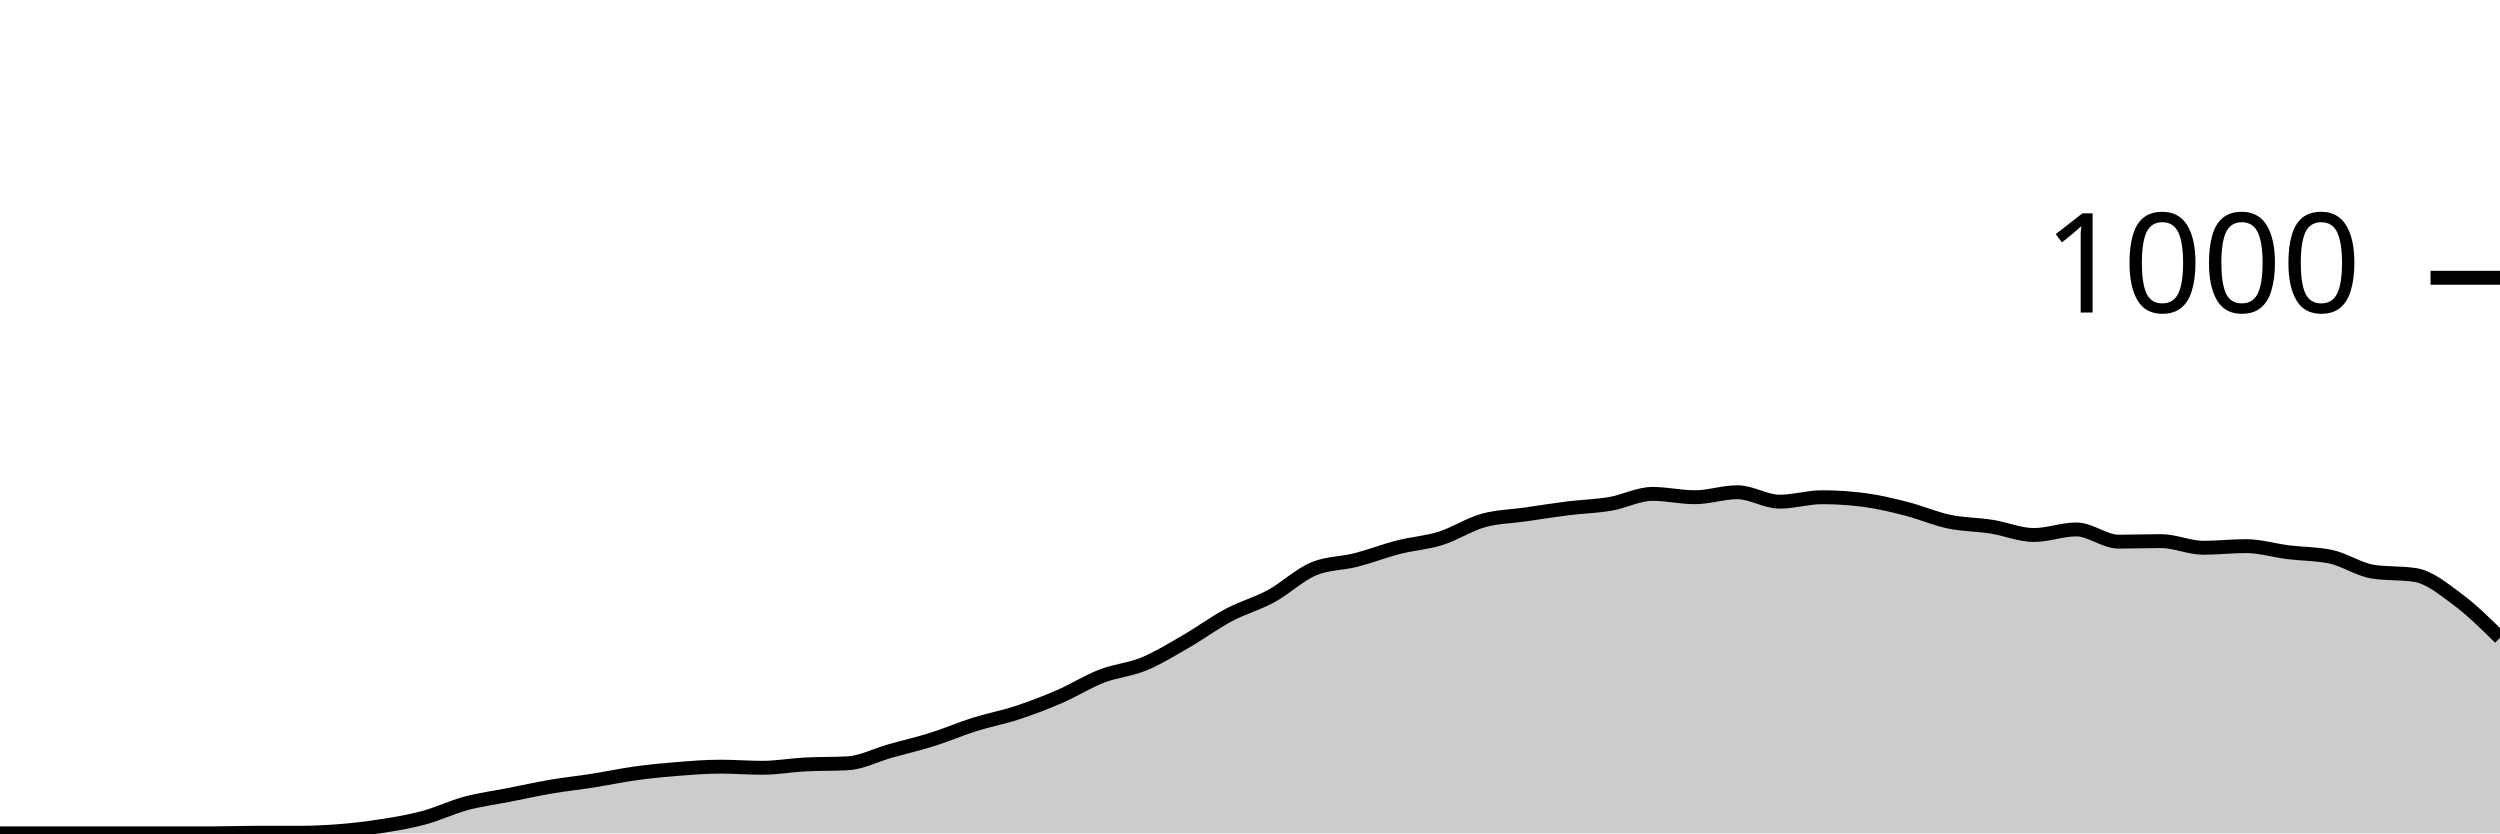
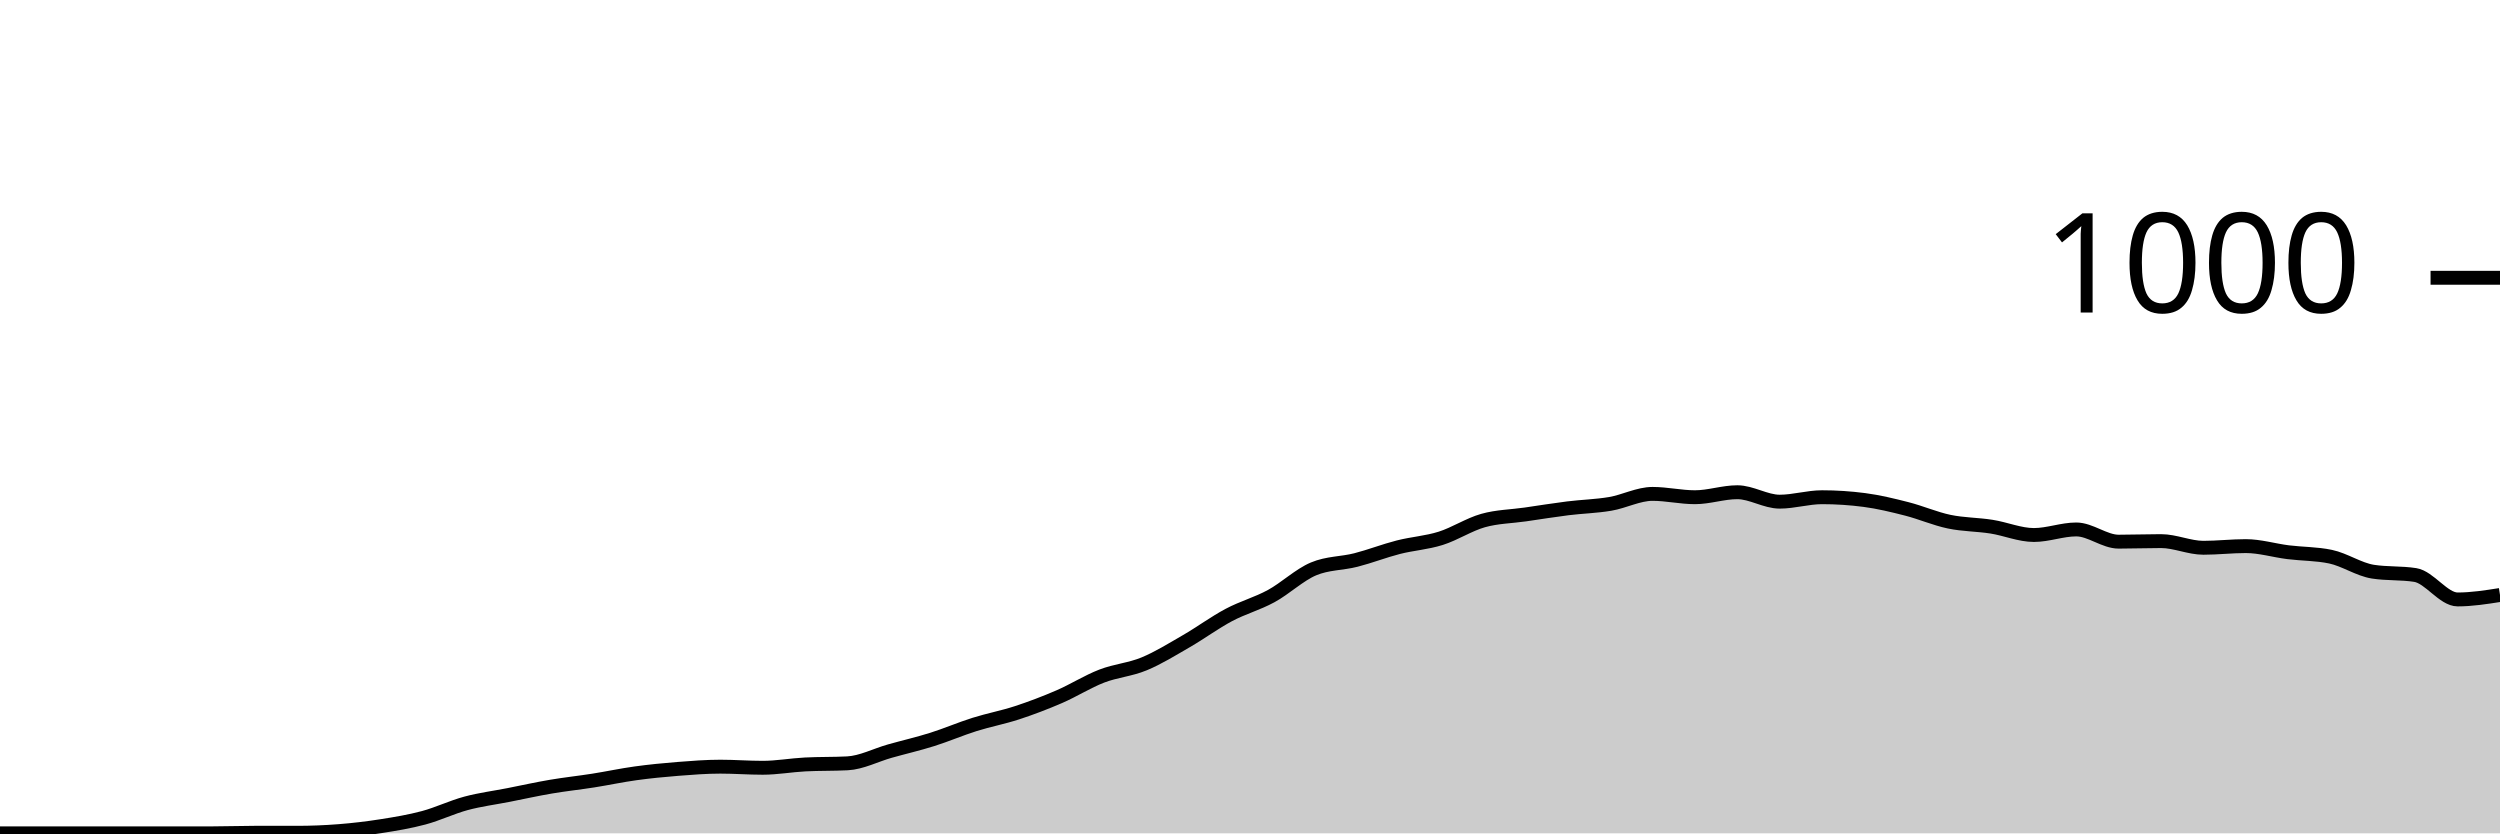
<svg xmlns="http://www.w3.org/2000/svg" viewBox="0 0 180 60">
  <g transform="translate(0,20)">
-     <path class="area" fill="rgba(0, 0, 0, 0.2)" d="M0,40C1.017,40,2.034,40,3.051,40C4.068,40,5.085,40,6.102,40C7.119,40,8.136,40,9.153,40C10.169,40,11.186,40,12.203,40C13.22,40,14.237,40,15.254,40C16.271,40,17.288,39.96,18.305,39.96C19.322,39.96,20.339,39.96,21.356,39.96C22.373,39.96,23.39,39.92,24.407,39.84C25.424,39.76,26.441,39.64,27.458,39.48C28.475,39.32,29.492,39.153,30.508,38.88C31.525,38.607,32.542,38.113,33.559,37.84C34.576,37.567,35.593,37.44,36.61,37.24C37.627,37.04,38.644,36.813,39.661,36.64C40.678,36.467,41.695,36.36,42.712,36.2C43.729,36.04,44.746,35.82,45.763,35.68C46.78,35.54,47.797,35.44,48.814,35.36C49.831,35.28,50.847,35.2,51.864,35.2C52.881,35.2,53.898,35.28,54.915,35.28C55.932,35.28,56.949,35.093,57.966,35.04C58.983,34.987,60,35.013,61.017,34.96C62.034,34.907,63.051,34.367,64.068,34.08C65.085,33.793,66.102,33.56,67.119,33.24C68.136,32.92,69.153,32.48,70.169,32.16C71.186,31.84,72.203,31.653,73.22,31.32C74.237,30.987,75.254,30.6,76.271,30.16C77.288,29.72,78.305,29.073,79.322,28.68C80.339,28.287,81.356,28.22,82.373,27.8C83.39,27.38,84.407,26.747,85.424,26.16C86.441,25.573,87.458,24.82,88.475,24.28C89.492,23.74,90.508,23.473,91.525,22.92C92.542,22.367,93.559,21.387,94.576,20.96C95.593,20.533,96.61,20.58,97.627,20.32C98.644,20.06,99.661,19.66,100.678,19.4C101.695,19.14,102.712,19.08,103.729,18.76C104.746,18.44,105.763,17.767,106.78,17.48C107.797,17.193,108.814,17.187,109.831,17.04C110.847,16.893,111.864,16.727,112.881,16.6C113.898,16.473,114.915,16.453,115.932,16.28C116.949,16.107,117.966,15.56,118.983,15.56C120,15.56,121.017,15.8,122.034,15.8C123.051,15.8,124.068,15.44,125.085,15.44C126.102,15.44,127.119,16.12,128.136,16.12C129.153,16.12,130.169,15.8,131.186,15.8C132.203,15.8,133.22,15.867,134.237,16C135.254,16.133,136.271,16.38,137.288,16.64C138.305,16.9,139.322,17.347,140.339,17.56C141.356,17.773,142.373,17.76,143.39,17.92C144.407,18.08,145.424,18.52,146.441,18.52C147.458,18.52,148.475,18.12,149.492,18.12C150.508,18.12,151.525,19,152.542,19C153.559,19,154.576,18.96,155.593,18.96C156.61,18.96,157.627,19.44,158.644,19.44C159.661,19.44,160.678,19.32,161.695,19.32C162.712,19.32,163.729,19.633,164.746,19.76C165.763,19.887,166.78,19.867,167.797,20.08C168.814,20.293,169.831,21,170.847,21.16C171.864,21.32,172.881,21.24,173.898,21.4C174.915,21.56,175.932,22.407,176.949,23.16C177.966,23.913,178.983,24.917,180,25.92L180,40C178.983,40,177.966,40,176.949,40C175.932,40,174.915,40,173.898,40C172.881,40,171.864,40,170.847,40C169.831,40,168.814,40,167.797,40C166.78,40,165.763,40,164.746,40C163.729,40,162.712,40,161.695,40C160.678,40,159.661,40,158.644,40C157.627,40,156.61,40,155.593,40C154.576,40,153.559,40,152.542,40C151.525,40,150.508,40,149.492,40C148.475,40,147.458,40,146.441,40C145.424,40,144.407,40,143.39,40C142.373,40,141.356,40,140.339,40C139.322,40,138.305,40,137.288,40C136.271,40,135.254,40,134.237,40C133.22,40,132.203,40,131.186,40C130.169,40,129.153,40,128.136,40C127.119,40,126.102,40,125.085,40C124.068,40,123.051,40,122.034,40C121.017,40,120,40,118.983,40C117.966,40,116.949,40,115.932,40C114.915,40,113.898,40,112.881,40C111.864,40,110.847,40,109.831,40C108.814,40,107.797,40,106.78,40C105.763,40,104.746,40,103.729,40C102.712,40,101.695,40,100.678,40C99.661,40,98.644,40,97.627,40C96.61,40,95.593,40,94.576,40C93.559,40,92.542,40,91.525,40C90.508,40,89.492,40,88.475,40C87.458,40,86.441,40,85.424,40C84.407,40,83.39,40,82.373,40C81.356,40,80.339,40,79.322,40C78.305,40,77.288,40,76.271,40C75.254,40,74.237,40,73.22,40C72.203,40,71.186,40,70.169,40C69.153,40,68.136,40,67.119,40C66.102,40,65.085,40,64.068,40C63.051,40,62.034,40,61.017,40C60,40,58.983,40,57.966,40C56.949,40,55.932,40,54.915,40C53.898,40,52.881,40,51.864,40C50.847,40,49.831,40,48.814,40C47.797,40,46.78,40,45.763,40C44.746,40,43.729,40,42.712,40C41.695,40,40.678,40,39.661,40C38.644,40,37.627,40,36.61,40C35.593,40,34.576,40,33.559,40C32.542,40,31.525,40,30.508,40C29.492,40,28.475,40,27.458,40C26.441,40,25.424,40,24.407,40C23.39,40,22.373,40,21.356,40C20.339,40,19.322,40,18.305,40C17.288,40,16.271,40,15.254,40C14.237,40,13.22,40,12.203,40C11.186,40,10.169,40,9.153,40C8.136,40,7.119,40,6.102,40C5.085,40,4.068,40,3.051,40C2.034,40,1.017,40,0,40Z" />
-     <path class="line" stroke="black" fill="none" d="M0,40C1.017,40,2.034,40,3.051,40C4.068,40,5.085,40,6.102,40C7.119,40,8.136,40,9.153,40C10.169,40,11.186,40,12.203,40C13.22,40,14.237,40,15.254,40C16.271,40,17.288,39.96,18.305,39.96C19.322,39.96,20.339,39.96,21.356,39.96C22.373,39.96,23.39,39.92,24.407,39.84C25.424,39.76,26.441,39.64,27.458,39.48C28.475,39.32,29.492,39.153,30.508,38.88C31.525,38.607,32.542,38.113,33.559,37.84C34.576,37.567,35.593,37.44,36.61,37.24C37.627,37.04,38.644,36.813,39.661,36.64C40.678,36.467,41.695,36.36,42.712,36.2C43.729,36.04,44.746,35.82,45.763,35.68C46.78,35.54,47.797,35.44,48.814,35.36C49.831,35.28,50.847,35.2,51.864,35.2C52.881,35.2,53.898,35.28,54.915,35.28C55.932,35.28,56.949,35.093,57.966,35.04C58.983,34.987,60,35.013,61.017,34.96C62.034,34.907,63.051,34.367,64.068,34.08C65.085,33.793,66.102,33.56,67.119,33.24C68.136,32.92,69.153,32.48,70.169,32.16C71.186,31.84,72.203,31.653,73.22,31.32C74.237,30.987,75.254,30.6,76.271,30.16C77.288,29.72,78.305,29.073,79.322,28.68C80.339,28.287,81.356,28.22,82.373,27.8C83.39,27.38,84.407,26.747,85.424,26.16C86.441,25.573,87.458,24.82,88.475,24.28C89.492,23.74,90.508,23.473,91.525,22.92C92.542,22.367,93.559,21.387,94.576,20.96C95.593,20.533,96.61,20.58,97.627,20.32C98.644,20.06,99.661,19.66,100.678,19.4C101.695,19.14,102.712,19.08,103.729,18.76C104.746,18.44,105.763,17.767,106.78,17.48C107.797,17.193,108.814,17.187,109.831,17.04C110.847,16.893,111.864,16.727,112.881,16.6C113.898,16.473,114.915,16.453,115.932,16.28C116.949,16.107,117.966,15.56,118.983,15.56C120,15.56,121.017,15.8,122.034,15.8C123.051,15.8,124.068,15.44,125.085,15.44C126.102,15.44,127.119,16.12,128.136,16.12C129.153,16.12,130.169,15.8,131.186,15.8C132.203,15.8,133.22,15.867,134.237,16C135.254,16.133,136.271,16.38,137.288,16.64C138.305,16.9,139.322,17.347,140.339,17.56C141.356,17.773,142.373,17.76,143.39,17.92C144.407,18.08,145.424,18.52,146.441,18.52C147.458,18.52,148.475,18.12,149.492,18.12C150.508,18.12,151.525,19,152.542,19C153.559,19,154.576,18.96,155.593,18.96C156.61,18.96,157.627,19.44,158.644,19.44C159.661,19.44,160.678,19.32,161.695,19.32C162.712,19.32,163.729,19.633,164.746,19.76C165.763,19.887,166.78,19.867,167.797,20.08C168.814,20.293,169.831,21,170.847,21.16C171.864,21.32,172.881,21.24,173.898,21.4C174.915,21.56,175.932,22.407,176.949,23.16C177.966,23.913,178.983,24.917,180,25.92" />
+     <path class="area" fill="rgba(0, 0, 0, 0.2)" d="M0,40C1.017,40,2.034,40,3.051,40C4.068,40,5.085,40,6.102,40C7.119,40,8.136,40,9.153,40C10.169,40,11.186,40,12.203,40C13.22,40,14.237,40,15.254,40C16.271,40,17.288,39.96,18.305,39.96C19.322,39.96,20.339,39.96,21.356,39.96C22.373,39.96,23.39,39.92,24.407,39.84C25.424,39.76,26.441,39.64,27.458,39.48C28.475,39.32,29.492,39.153,30.508,38.88C31.525,38.607,32.542,38.113,33.559,37.84C34.576,37.567,35.593,37.44,36.61,37.24C37.627,37.04,38.644,36.813,39.661,36.64C40.678,36.467,41.695,36.36,42.712,36.2C43.729,36.04,44.746,35.82,45.763,35.68C46.78,35.54,47.797,35.44,48.814,35.36C49.831,35.28,50.847,35.2,51.864,35.2C52.881,35.2,53.898,35.28,54.915,35.28C55.932,35.28,56.949,35.093,57.966,35.04C58.983,34.987,60,35.013,61.017,34.96C62.034,34.907,63.051,34.367,64.068,34.08C65.085,33.793,66.102,33.56,67.119,33.24C68.136,32.92,69.153,32.48,70.169,32.16C71.186,31.84,72.203,31.653,73.22,31.32C74.237,30.987,75.254,30.6,76.271,30.16C77.288,29.72,78.305,29.073,79.322,28.68C80.339,28.287,81.356,28.22,82.373,27.8C83.39,27.38,84.407,26.747,85.424,26.16C86.441,25.573,87.458,24.82,88.475,24.28C89.492,23.74,90.508,23.473,91.525,22.92C92.542,22.367,93.559,21.387,94.576,20.96C95.593,20.533,96.61,20.58,97.627,20.32C98.644,20.06,99.661,19.66,100.678,19.4C101.695,19.14,102.712,19.08,103.729,18.76C104.746,18.44,105.763,17.767,106.78,17.48C107.797,17.193,108.814,17.187,109.831,17.04C110.847,16.893,111.864,16.727,112.881,16.6C113.898,16.473,114.915,16.453,115.932,16.28C116.949,16.107,117.966,15.56,118.983,15.56C120,15.56,121.017,15.8,122.034,15.8C123.051,15.8,124.068,15.44,125.085,15.44C126.102,15.44,127.119,16.12,128.136,16.12C129.153,16.12,130.169,15.8,131.186,15.8C132.203,15.8,133.22,15.867,134.237,16C135.254,16.133,136.271,16.38,137.288,16.64C138.305,16.9,139.322,17.347,140.339,17.56C141.356,17.773,142.373,17.76,143.39,17.92C144.407,18.08,145.424,18.52,146.441,18.52C147.458,18.52,148.475,18.12,149.492,18.12C150.508,18.12,151.525,19,152.542,19C153.559,19,154.576,18.96,155.593,18.96C156.61,18.96,157.627,19.44,158.644,19.44C159.661,19.44,160.678,19.32,161.695,19.32C162.712,19.32,163.729,19.633,164.746,19.76C165.763,19.887,166.78,19.867,167.797,20.08C168.814,20.293,169.831,21,170.847,21.16C171.864,21.32,172.881,21.24,173.898,21.4C174.915,21.56,175.932,23.16,176.949,23.16C177.966,23.16,178.983,23,180,22.84L180,40C178.983,40,177.966,40,176.949,40C175.932,40,174.915,40,173.898,40C172.881,40,171.864,40,170.847,40C169.831,40,168.814,40,167.797,40C166.78,40,165.763,40,164.746,40C163.729,40,162.712,40,161.695,40C160.678,40,159.661,40,158.644,40C157.627,40,156.61,40,155.593,40C154.576,40,153.559,40,152.542,40C151.525,40,150.508,40,149.492,40C148.475,40,147.458,40,146.441,40C145.424,40,144.407,40,143.39,40C142.373,40,141.356,40,140.339,40C139.322,40,138.305,40,137.288,40C136.271,40,135.254,40,134.237,40C133.22,40,132.203,40,131.186,40C130.169,40,129.153,40,128.136,40C127.119,40,126.102,40,125.085,40C124.068,40,123.051,40,122.034,40C121.017,40,120,40,118.983,40C117.966,40,116.949,40,115.932,40C114.915,40,113.898,40,112.881,40C111.864,40,110.847,40,109.831,40C108.814,40,107.797,40,106.78,40C105.763,40,104.746,40,103.729,40C102.712,40,101.695,40,100.678,40C99.661,40,98.644,40,97.627,40C96.61,40,95.593,40,94.576,40C93.559,40,92.542,40,91.525,40C90.508,40,89.492,40,88.475,40C87.458,40,86.441,40,85.424,40C84.407,40,83.39,40,82.373,40C81.356,40,80.339,40,79.322,40C78.305,40,77.288,40,76.271,40C75.254,40,74.237,40,73.22,40C72.203,40,71.186,40,70.169,40C69.153,40,68.136,40,67.119,40C66.102,40,65.085,40,64.068,40C63.051,40,62.034,40,61.017,40C60,40,58.983,40,57.966,40C56.949,40,55.932,40,54.915,40C53.898,40,52.881,40,51.864,40C50.847,40,49.831,40,48.814,40C47.797,40,46.78,40,45.763,40C44.746,40,43.729,40,42.712,40C41.695,40,40.678,40,39.661,40C38.644,40,37.627,40,36.61,40C35.593,40,34.576,40,33.559,40C32.542,40,31.525,40,30.508,40C29.492,40,28.475,40,27.458,40C26.441,40,25.424,40,24.407,40C23.39,40,22.373,40,21.356,40C20.339,40,19.322,40,18.305,40C17.288,40,16.271,40,15.254,40C14.237,40,13.22,40,12.203,40C11.186,40,10.169,40,9.153,40C8.136,40,7.119,40,6.102,40C5.085,40,4.068,40,3.051,40C2.034,40,1.017,40,0,40Z" />
+     <path class="line" stroke="black" fill="none" d="M0,40C1.017,40,2.034,40,3.051,40C4.068,40,5.085,40,6.102,40C7.119,40,8.136,40,9.153,40C10.169,40,11.186,40,12.203,40C13.22,40,14.237,40,15.254,40C16.271,40,17.288,39.96,18.305,39.96C19.322,39.96,20.339,39.96,21.356,39.96C22.373,39.96,23.39,39.92,24.407,39.84C25.424,39.76,26.441,39.64,27.458,39.48C28.475,39.32,29.492,39.153,30.508,38.88C31.525,38.607,32.542,38.113,33.559,37.84C34.576,37.567,35.593,37.44,36.61,37.24C37.627,37.04,38.644,36.813,39.661,36.64C40.678,36.467,41.695,36.36,42.712,36.2C43.729,36.04,44.746,35.82,45.763,35.68C46.78,35.54,47.797,35.44,48.814,35.36C49.831,35.28,50.847,35.2,51.864,35.2C52.881,35.2,53.898,35.28,54.915,35.28C55.932,35.28,56.949,35.093,57.966,35.04C58.983,34.987,60,35.013,61.017,34.96C62.034,34.907,63.051,34.367,64.068,34.08C65.085,33.793,66.102,33.56,67.119,33.24C68.136,32.92,69.153,32.48,70.169,32.16C71.186,31.84,72.203,31.653,73.22,31.32C74.237,30.987,75.254,30.6,76.271,30.16C77.288,29.72,78.305,29.073,79.322,28.68C80.339,28.287,81.356,28.22,82.373,27.8C83.39,27.38,84.407,26.747,85.424,26.16C86.441,25.573,87.458,24.82,88.475,24.28C89.492,23.74,90.508,23.473,91.525,22.92C92.542,22.367,93.559,21.387,94.576,20.96C95.593,20.533,96.61,20.58,97.627,20.32C98.644,20.06,99.661,19.66,100.678,19.4C101.695,19.14,102.712,19.08,103.729,18.76C104.746,18.44,105.763,17.767,106.78,17.48C107.797,17.193,108.814,17.187,109.831,17.04C110.847,16.893,111.864,16.727,112.881,16.6C113.898,16.473,114.915,16.453,115.932,16.28C116.949,16.107,117.966,15.56,118.983,15.56C120,15.56,121.017,15.8,122.034,15.8C123.051,15.8,124.068,15.44,125.085,15.44C126.102,15.44,127.119,16.12,128.136,16.12C129.153,16.12,130.169,15.8,131.186,15.8C132.203,15.8,133.22,15.867,134.237,16C135.254,16.133,136.271,16.38,137.288,16.64C138.305,16.9,139.322,17.347,140.339,17.56C141.356,17.773,142.373,17.76,143.39,17.92C144.407,18.08,145.424,18.52,146.441,18.52C147.458,18.52,148.475,18.12,149.492,18.12C150.508,18.12,151.525,19,152.542,19C153.559,19,154.576,18.96,155.593,18.96C156.61,18.96,157.627,19.44,158.644,19.44C159.661,19.44,160.678,19.32,161.695,19.32C162.712,19.32,163.729,19.633,164.746,19.76C165.763,19.887,166.78,19.867,167.797,20.08C168.814,20.293,169.831,21,170.847,21.16C171.864,21.32,172.881,21.24,173.898,21.4C174.915,21.56,175.932,23.16,176.949,23.16C177.966,23.16,178.983,23,180,22.84" />
    <path class="axis-ceiling" stroke-width="1" stroke="black" fill="none" d="M175,0L180,0" />
    <text class="axis-ceiling-label" font-family="sans-serif" text-anchor="end" font-size="10px" x="170" y="2.5">1000</text>
  </g>
</svg>
